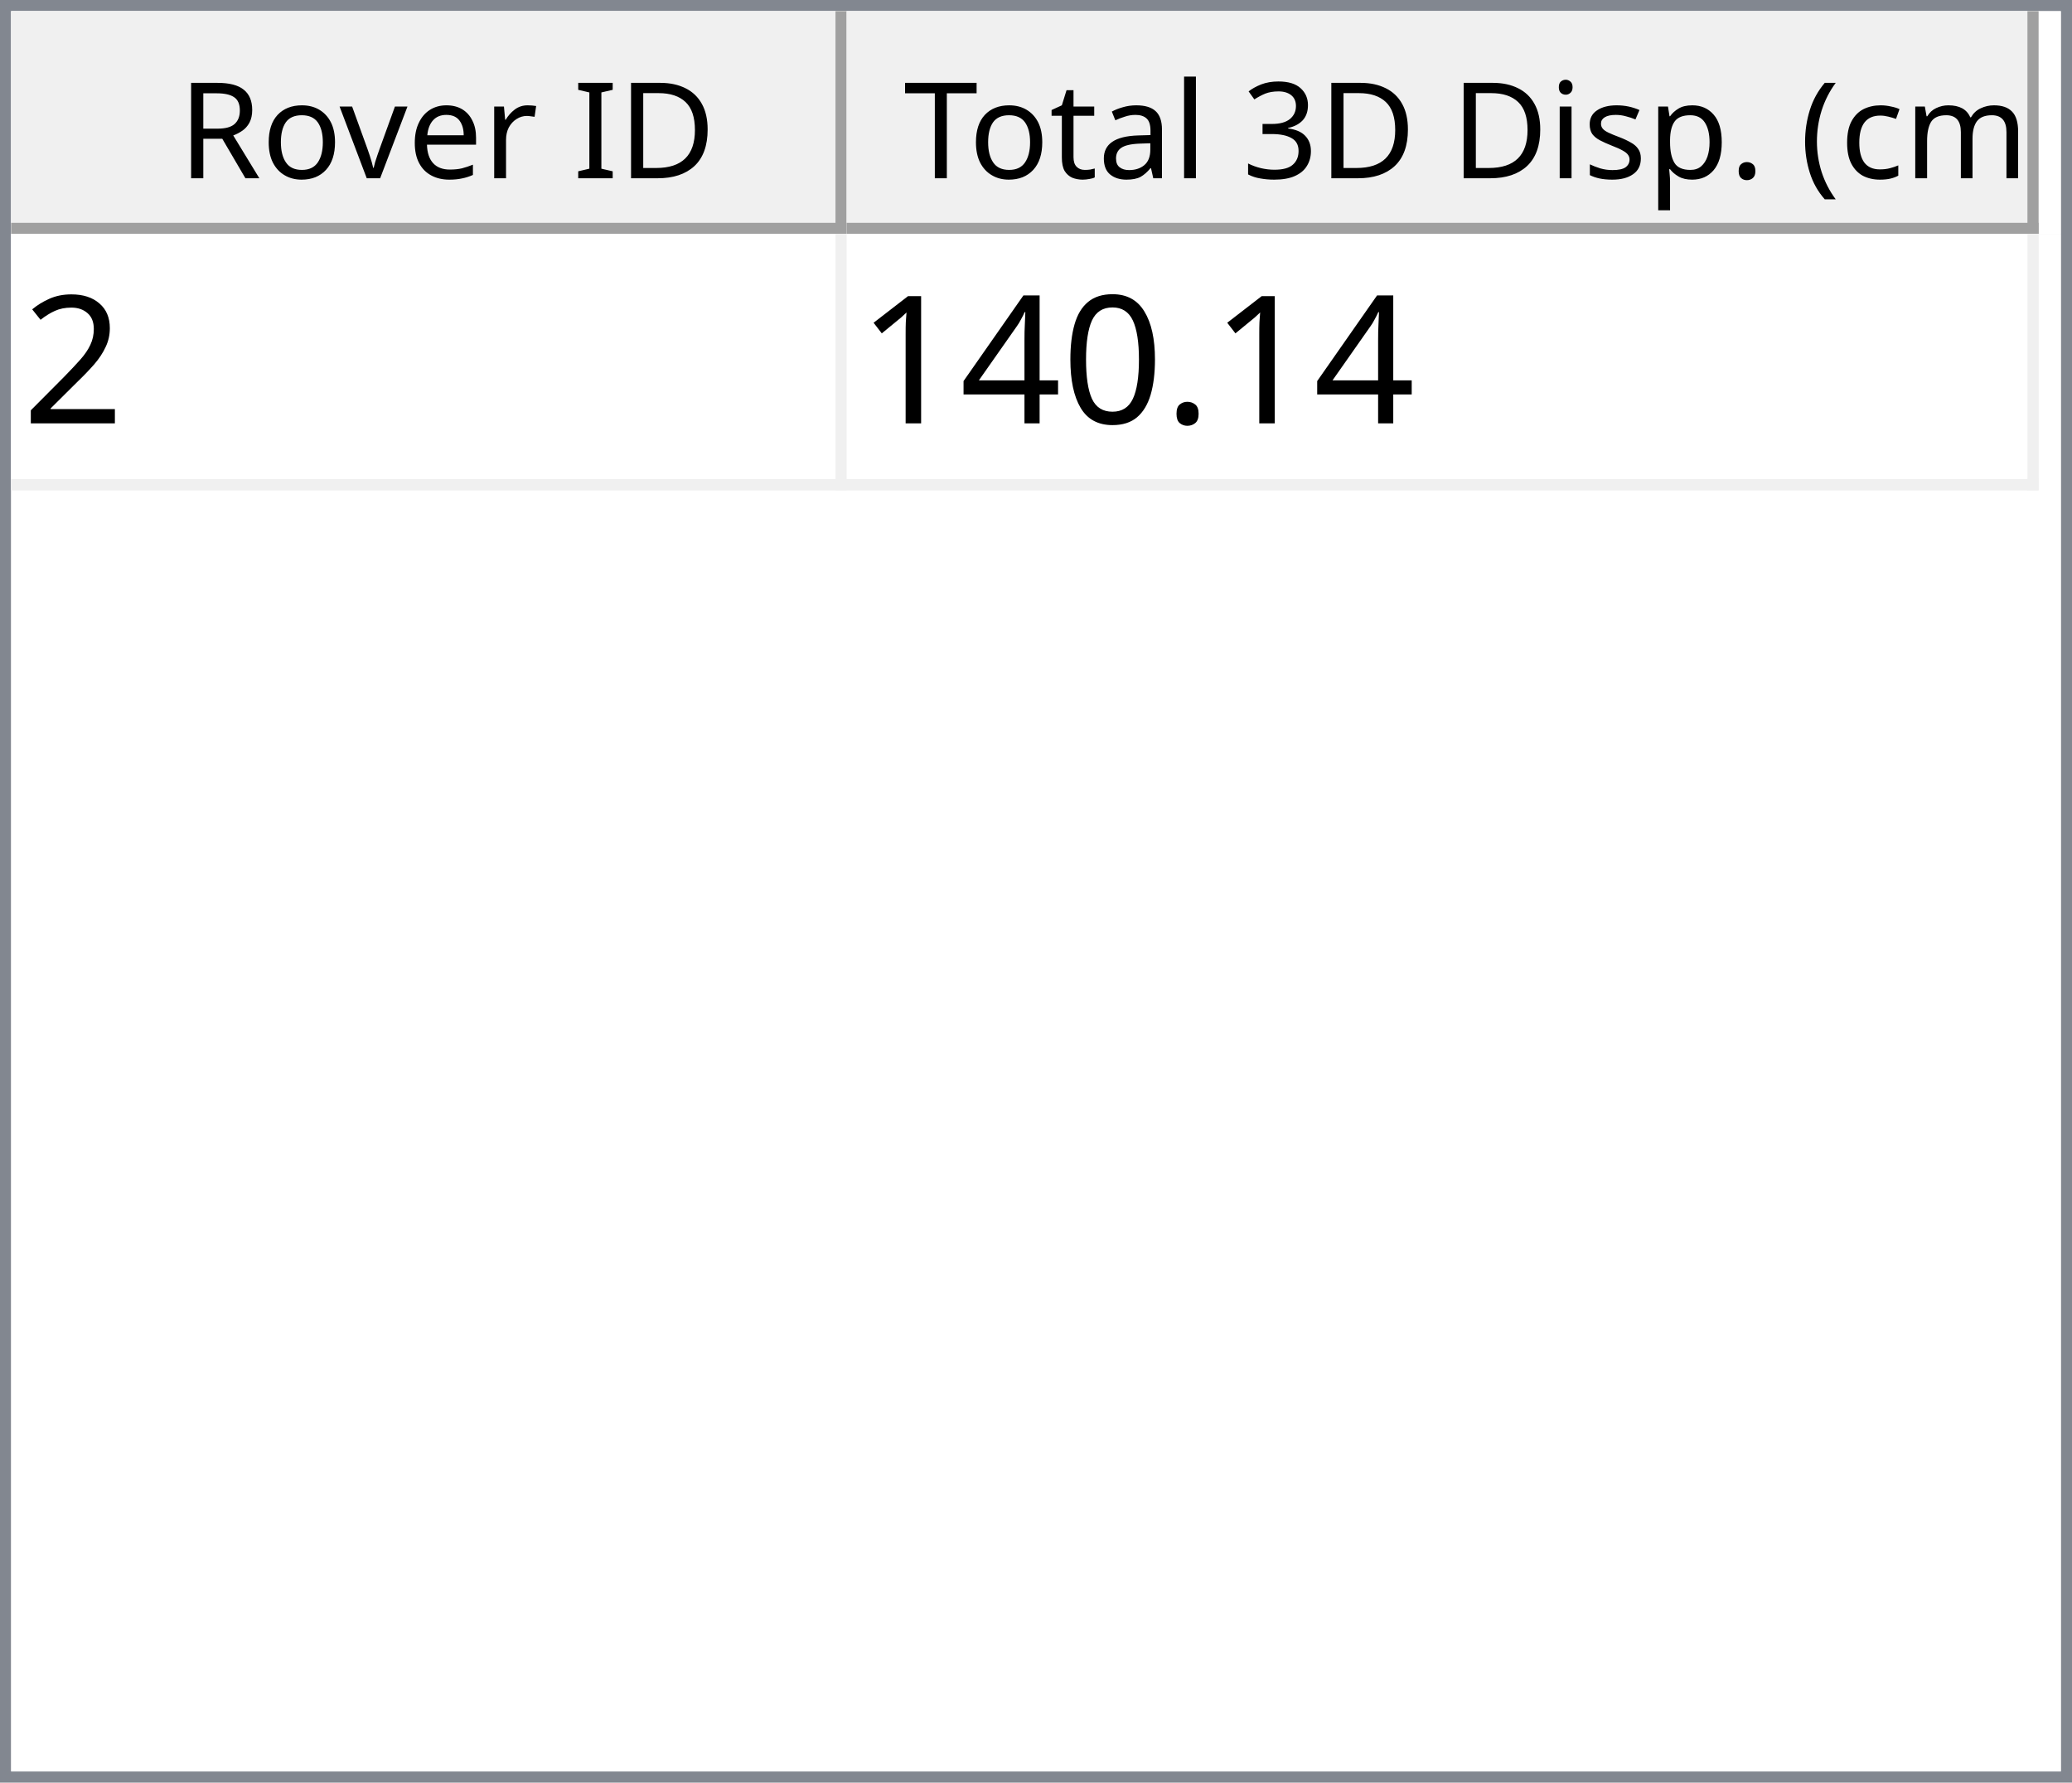
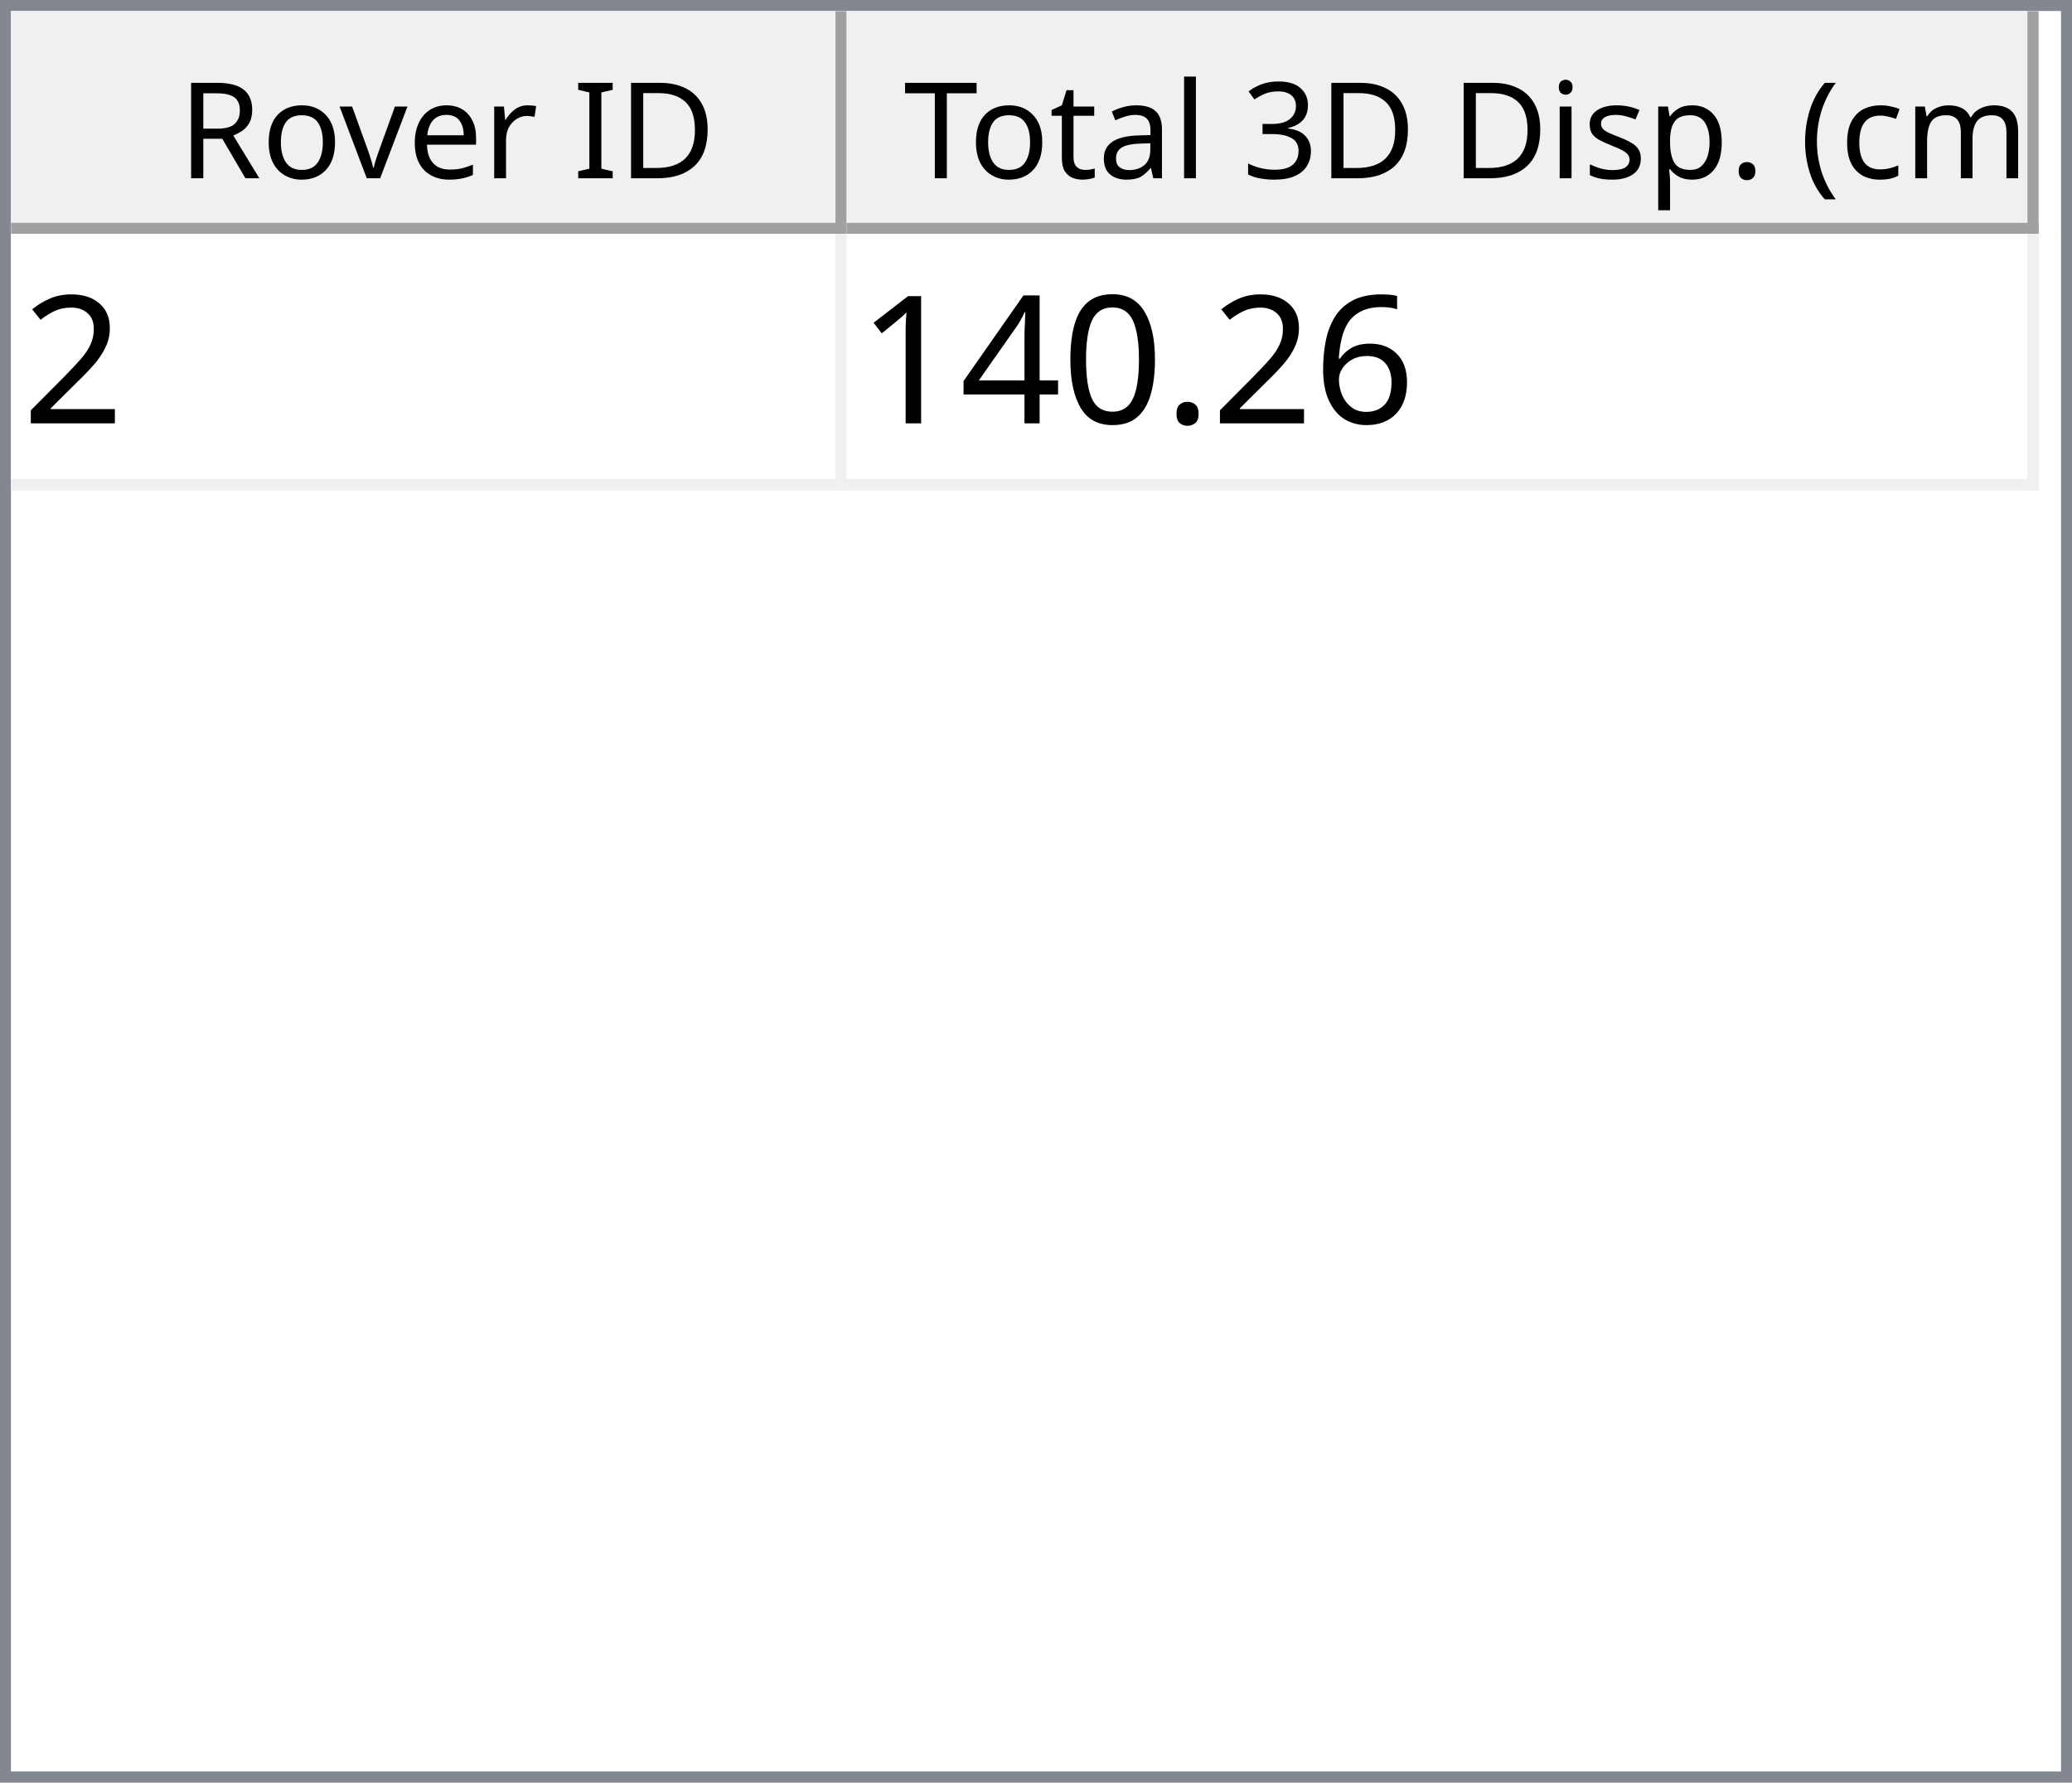
<svg xmlns="http://www.w3.org/2000/svg" style="fill-opacity:1; color-rendering:auto; color-interpolation:auto; text-rendering:auto; stroke:black; stroke-linecap:square; stroke-miterlimit:10; shape-rendering:auto; stroke-opacity:1; fill:black; stroke-dasharray:none; font-weight:normal; stroke-width:1; font-family:'Dialog'; font-style:normal; stroke-linejoin:miter; font-size:12px; stroke-dashoffset:0; image-rendering:auto;" width="186" height="160">
  <defs id="genericDefs" />
  <g>
    <defs id="defs1">
      <clipPath clipPathUnits="userSpaceOnUse" id="clipPath1">
        <path d="M0 0 L186 0 L186 160 L0 160 L0 0 Z" />
      </clipPath>
      <clipPath clipPathUnits="userSpaceOnUse" id="clipPath2">
        <path d="M0 0 L0 160 L186 160 L186 0 Z" />
      </clipPath>
      <clipPath clipPathUnits="userSpaceOnUse" id="clipPath3">
        <path d="M0 0 L0 20 L184 20 L184 0 Z" />
      </clipPath>
      <clipPath clipPathUnits="userSpaceOnUse" id="clipPath4">
        <path d="M0 0 L0 20 L75 20 L75 0 Z" />
      </clipPath>
      <clipPath clipPathUnits="userSpaceOnUse" id="clipPath5">
        <path d="M1 1 L1 19 L74 19 L74 1 Z" />
      </clipPath>
      <clipPath clipPathUnits="userSpaceOnUse" id="clipPath6">
        <path d="M0 0 L0 18 L73 18 L73 0 Z" />
      </clipPath>
      <clipPath clipPathUnits="userSpaceOnUse" id="clipPath7">
        <path d="M-0.5 -0.5 L-0.5 19.5 L74.5 19.5 L74.5 -0.5 Z" />
      </clipPath>
      <clipPath clipPathUnits="userSpaceOnUse" id="clipPath8">
        <path d="M0 0 L0 20 L107 20 L107 0 Z" />
      </clipPath>
      <clipPath clipPathUnits="userSpaceOnUse" id="clipPath9">
        <path d="M1 1 L1 19 L106 19 L106 1 Z" />
      </clipPath>
      <clipPath clipPathUnits="userSpaceOnUse" id="clipPath10">
        <path d="M0 0 L0 18 L105 18 L105 0 Z" />
      </clipPath>
      <clipPath clipPathUnits="userSpaceOnUse" id="clipPath11">
        <path d="M-0.5 -0.5 L-0.5 19.5 L106.5 19.5 L106.5 -0.5 Z" />
      </clipPath>
      <clipPath clipPathUnits="userSpaceOnUse" id="clipPath12">
        <path d="M0 0 L0 138 L184 138 L184 0 Z" />
      </clipPath>
      <clipPath clipPathUnits="userSpaceOnUse" id="clipPath13">
        <path d="M0 0 L0 23 L182 23 L182 0 Z" />
      </clipPath>
      <clipPath clipPathUnits="userSpaceOnUse" id="clipPath14">
        <path d="M-0.5 -0.5 L-0.5 22.5 L181.5 22.5 L181.5 -0.5 Z" />
      </clipPath>
      <clipPath clipPathUnits="userSpaceOnUse" id="clipPath15">
        <path d="M0 0 L0 22 L74 22 L74 0 Z" />
      </clipPath>
      <clipPath clipPathUnits="userSpaceOnUse" id="clipPath16">
        <path d="M0 0 L0 22 L106 22 L106 0 Z" />
      </clipPath>
      <font horiz-adv-x="64.551" id="font1">
        <font-face ascent="107.91" descent="25.098" units-per-em="100" style="font-style:normal; font-family:Segoe UI; font-weight:normal;" />
        <missing-glyph horiz-adv-x="64.551" d="M8.109 0 L8.109 68.266 L56.453 68.266 L56.453 0 L8.109 0 ZM15.328 7.234 L49.219 7.234 L49.219 61.031 L15.328 61.031 L15.328 7.234 Z" />
        <glyph unicode="D" horiz-adv-x="70.117" d="M9.188 0 L9.188 70.016 L28.516 70.016 Q65.531 70.016 65.531 35.891 Q65.531 19.672 55.25 9.836 Q44.969 0 27.734 0 L9.188 0 ZM17.391 62.594 L17.391 7.422 L27.828 7.422 Q41.609 7.422 49.273 14.797 Q56.938 22.172 56.938 35.688 Q56.938 62.594 28.328 62.594 L17.391 62.594 Z" />
        <glyph unicode="I" horiz-adv-x="26.611" d="M17.391 0 L9.188 0 L9.188 70.016 L17.391 70.016 L17.391 0 Z" />
        <glyph unicode=" " horiz-adv-x="27.393" d="" />
        <glyph unicode="r" horiz-adv-x="34.766" d="M34.188 41.891 Q32.078 43.5 28.125 43.5 Q23 43.5 19.555 38.672 Q16.109 33.844 16.109 25.484 L16.109 0 L8.109 0 L8.109 50 L16.109 50 L16.109 39.703 L16.312 39.703 Q18.016 44.969 21.531 47.922 Q25.047 50.875 29.391 50.875 Q32.516 50.875 34.188 50.203 L34.188 41.891 Z" />
        <glyph unicode="e" horiz-adv-x="52.295" d="M48.297 23 L12.984 23 Q13.188 14.656 17.484 10.109 Q21.781 5.562 29.297 5.562 Q37.75 5.562 44.828 11.141 L44.828 3.609 Q38.234 -1.172 27.391 -1.172 Q16.797 -1.172 10.742 5.641 Q4.688 12.453 4.688 24.812 Q4.688 36.469 11.305 43.82 Q17.922 51.172 27.734 51.172 Q37.547 51.172 42.922 44.828 Q48.297 38.484 48.297 27.203 L48.297 23 ZM40.094 29.781 Q40.047 36.719 36.75 40.578 Q33.453 44.438 27.594 44.438 Q21.922 44.438 17.969 40.383 Q14.016 36.328 13.094 29.781 L40.094 29.781 Z" />
        <glyph unicode="v" horiz-adv-x="47.9" d="M47.406 50 L27.484 0 L19.625 0 L0.688 50 L9.469 50 L22.172 13.672 Q23.578 9.672 23.922 6.688 L24.125 6.688 Q24.609 10.453 25.688 13.484 L38.969 50 L47.406 50 Z" />
        <glyph unicode="o" horiz-adv-x="58.594" d="M29 -1.172 Q17.922 -1.172 11.305 5.836 Q4.688 12.844 4.688 24.422 Q4.688 37.016 11.57 44.094 Q18.453 51.172 30.172 51.172 Q41.359 51.172 47.633 44.289 Q53.906 37.406 53.906 25.203 Q53.906 13.234 47.141 6.031 Q40.375 -1.172 29 -1.172 ZM29.594 44.438 Q21.875 44.438 17.383 39.188 Q12.891 33.938 12.891 24.703 Q12.891 15.828 17.43 10.695 Q21.969 5.562 29.594 5.562 Q37.359 5.562 41.531 10.594 Q45.703 15.625 45.703 24.906 Q45.703 34.281 41.531 39.359 Q37.359 44.438 29.594 44.438 Z" />
        <glyph unicode="R" horiz-adv-x="59.814" d="M59.375 0 L49.609 0 L37.891 19.625 Q36.281 22.359 34.766 24.289 Q33.25 26.219 31.664 27.438 Q30.078 28.656 28.25 29.219 Q26.422 29.781 24.125 29.781 L17.391 29.781 L17.391 0 L9.188 0 L9.188 70.016 L30.078 70.016 Q34.672 70.016 38.555 68.867 Q42.438 67.719 45.289 65.375 Q48.141 63.031 49.758 59.547 Q51.375 56.062 51.375 51.375 Q51.375 47.703 50.273 44.656 Q49.172 41.609 47.148 39.211 Q45.125 36.812 42.266 35.133 Q39.406 33.453 35.844 32.516 L35.844 32.328 Q37.594 31.547 38.891 30.547 Q40.188 29.547 41.359 28.18 Q42.531 26.812 43.68 25.078 Q44.828 23.344 46.234 21.047 L59.375 0 ZM17.391 62.594 L17.391 37.203 L28.516 37.203 Q31.594 37.203 34.203 38.133 Q36.812 39.062 38.719 40.797 Q40.625 42.531 41.703 45.047 Q42.781 47.562 42.781 50.688 Q42.781 56.297 39.141 59.445 Q35.5 62.594 28.609 62.594 L17.391 62.594 Z" />
        <glyph unicode=")" horiz-adv-x="30.176" d="M8.297 -15.922 L1.172 -15.922 Q16.406 2.344 16.406 26.812 Q16.406 51.469 1.078 70.016 L8.297 70.016 Q23.531 52.156 23.531 26.703 Q23.531 1.375 8.297 -15.922 Z" />
        <glyph unicode="m" horiz-adv-x="86.133" d="M79.109 0 L71.094 0 L71.094 28.719 Q71.094 37.016 68.531 40.727 Q65.969 44.438 59.906 44.438 Q54.781 44.438 51.195 39.75 Q47.609 35.062 47.609 28.516 L47.609 0 L39.594 0 L39.594 29.688 Q39.594 44.438 28.219 44.438 Q22.953 44.438 19.531 40.016 Q16.109 35.594 16.109 28.516 L16.109 0 L8.109 0 L8.109 50 L16.109 50 L16.109 42.094 L16.312 42.094 Q21.625 51.172 31.844 51.172 Q36.969 51.172 40.773 48.312 Q44.578 45.453 46 40.828 Q51.562 51.172 62.594 51.172 Q79.109 51.172 79.109 30.812 L79.109 0 Z" />
        <glyph unicode="c" horiz-adv-x="46.191" d="M42.188 2.297 Q36.422 -1.172 28.516 -1.172 Q17.828 -1.172 11.258 5.789 Q4.688 12.75 4.688 23.828 Q4.688 36.188 11.766 43.68 Q18.844 51.172 30.672 51.172 Q37.25 51.172 42.281 48.734 L42.281 40.531 Q36.719 44.438 30.375 44.438 Q22.703 44.438 17.797 38.945 Q12.891 33.453 12.891 24.516 Q12.891 15.719 17.508 10.641 Q22.125 5.562 29.891 5.562 Q36.422 5.562 42.188 9.906 L42.188 2.297 Z" />
        <glyph unicode="(" horiz-adv-x="30.176" d="M29.109 -15.922 L21.969 -15.922 Q6.844 1.375 6.844 26.703 Q6.844 52.156 21.969 70.016 L29.203 70.016 Q13.875 51.469 13.875 26.812 Q13.875 2.344 29.109 -15.922 Z" />
        <glyph unicode="." horiz-adv-x="21.68" d="M10.891 -1.078 Q8.641 -1.078 7.055 0.539 Q5.469 2.156 5.469 4.391 Q5.469 6.641 7.055 8.273 Q8.641 9.906 10.891 9.906 Q13.188 9.906 14.797 8.273 Q16.406 6.641 16.406 4.391 Q16.406 2.156 14.797 0.539 Q13.188 -1.078 10.891 -1.078 Z" />
        <glyph unicode="p" horiz-adv-x="58.789" d="M16.312 7.234 L16.109 7.234 L16.109 -23 L8.109 -23 L8.109 50 L16.109 50 L16.109 41.219 L16.312 41.219 Q22.219 51.172 33.594 51.172 Q43.266 51.172 48.688 44.461 Q54.109 37.75 54.109 26.469 Q54.109 13.922 48 6.375 Q41.891 -1.172 31.297 -1.172 Q21.578 -1.172 16.312 7.234 ZM16.109 27.391 L16.109 20.406 Q16.109 14.203 20.141 9.883 Q24.172 5.562 30.375 5.562 Q37.641 5.562 41.773 11.133 Q45.906 16.703 45.906 26.609 Q45.906 34.969 42.047 39.703 Q38.188 44.438 31.594 44.438 Q24.609 44.438 20.359 39.578 Q16.109 34.719 16.109 27.391 Z" />
        <glyph unicode="s" horiz-adv-x="42.432" d="M5.078 1.812 L5.078 10.406 Q11.625 5.562 19.484 5.562 Q30.031 5.562 30.031 12.594 Q30.031 14.594 29.125 15.992 Q28.219 17.391 26.68 18.461 Q25.141 19.531 23.07 20.383 Q21 21.234 18.609 22.172 Q15.281 23.484 12.766 24.828 Q10.25 26.172 8.57 27.859 Q6.891 29.547 6.031 31.695 Q5.172 33.844 5.172 36.719 Q5.172 40.234 6.789 42.945 Q8.406 45.656 11.086 47.484 Q13.766 49.312 17.211 50.242 Q20.656 51.172 24.312 51.172 Q30.812 51.172 35.938 48.922 L35.938 40.828 Q30.422 44.438 23.25 44.438 Q21 44.438 19.195 43.922 Q17.391 43.406 16.094 42.477 Q14.797 41.547 14.086 40.258 Q13.375 38.969 13.375 37.406 Q13.375 35.453 14.086 34.133 Q14.797 32.812 16.164 31.789 Q17.531 30.766 19.484 29.938 Q21.438 29.109 23.922 28.125 Q27.25 26.859 29.883 25.516 Q32.516 24.172 34.375 22.484 Q36.234 20.797 37.234 18.602 Q38.234 16.406 38.234 13.375 Q38.234 9.672 36.602 6.938 Q34.969 4.203 32.234 2.398 Q29.5 0.594 25.93 -0.289 Q22.359 -1.172 18.453 -1.172 Q10.75 -1.172 5.078 1.812 Z" />
        <glyph unicode="i" horiz-adv-x="24.219" d="M12.203 62.703 Q10.062 62.703 8.547 64.164 Q7.031 65.625 7.031 67.875 Q7.031 70.125 8.547 71.609 Q10.062 73.094 12.203 73.094 Q14.406 73.094 15.945 71.609 Q17.484 70.125 17.484 67.875 Q17.484 65.719 15.945 64.211 Q14.406 62.703 12.203 62.703 ZM16.109 0 L8.109 0 L8.109 50 L16.109 50 L16.109 0 Z" />
        <glyph unicode="3" horiz-adv-x="53.906" d="M46.531 19.828 Q46.531 15.094 44.75 11.211 Q42.969 7.328 39.719 4.57 Q36.469 1.812 31.93 0.297 Q27.391 -1.219 21.922 -1.219 Q11.922 -1.219 6 2.594 L6 11.188 Q13.094 5.609 22.219 5.609 Q25.875 5.609 28.828 6.539 Q31.781 7.469 33.906 9.227 Q36.031 10.984 37.18 13.477 Q38.328 15.969 38.328 19.094 Q38.328 32.812 18.797 32.812 L12.984 32.812 L12.984 39.594 L18.5 39.594 Q35.797 39.594 35.797 52.484 Q35.797 64.406 22.609 64.406 Q15.188 64.406 8.688 59.422 L8.688 67.188 Q15.375 71.188 24.609 71.188 Q29 71.188 32.57 69.969 Q36.141 68.75 38.68 66.555 Q41.219 64.359 42.609 61.281 Q44 58.203 44 54.5 Q44 40.672 30.031 36.719 L30.031 36.531 Q33.594 36.141 36.625 34.797 Q39.656 33.453 41.852 31.305 Q44.047 29.156 45.289 26.25 Q46.531 23.344 46.531 19.828 Z" />
        <glyph unicode="l" horiz-adv-x="24.219" d="M16.109 0 L8.109 0 L8.109 74.031 L16.109 74.031 L16.109 0 Z" />
        <glyph unicode="a" horiz-adv-x="50.879" d="M43.891 0 L35.891 0 L35.891 7.812 L35.688 7.812 Q30.469 -1.172 20.312 -1.172 Q12.844 -1.172 8.617 2.781 Q4.391 6.734 4.391 13.281 Q4.391 27.297 20.906 29.594 L35.891 31.688 Q35.891 44.438 25.594 44.438 Q16.547 44.438 9.281 38.281 L9.281 46.484 Q16.656 51.172 26.266 51.172 Q43.891 51.172 43.891 32.516 L43.891 0 ZM35.891 25.297 L23.828 23.641 Q18.266 22.859 15.43 20.875 Q12.594 18.891 12.594 13.875 Q12.594 10.203 15.211 7.883 Q17.828 5.562 22.172 5.562 Q28.125 5.562 32.008 9.742 Q35.891 13.922 35.891 20.312 L35.891 25.297 Z" />
        <glyph unicode="t" horiz-adv-x="33.887" d="M31.297 0.484 Q28.469 -1.078 23.828 -1.078 Q10.688 -1.078 10.688 13.578 L10.688 43.172 L2.094 43.172 L2.094 50 L10.688 50 L10.688 62.203 L18.703 64.797 L18.703 50 L31.297 50 L31.297 43.172 L18.703 43.172 L18.703 14.984 Q18.703 9.969 20.414 7.82 Q22.125 5.672 26.078 5.672 Q29.109 5.672 31.297 7.328 L31.297 0.484 Z" />
        <glyph unicode="T" horiz-adv-x="52.393" d="M50.594 62.594 L30.375 62.594 L30.375 0 L22.172 0 L22.172 62.594 L2 62.594 L2 70.016 L50.594 70.016 L50.594 62.594 Z" />
      </font>
      <font horiz-adv-x="75.0" id="font2">
        <font-face ascent="100.537" descent="21.973" units-per-em="100" style="font-style:normal; font-family:sans-serif; font-weight:normal;" />
        <missing-glyph horiz-adv-x="75.0" d="M12.5 0 L12.5 62.5 L62.5 62.5 L62.5 0 L12.5 0 ZM14.062 1.562 L60.938 1.562 L60.938 60.938 L14.062 60.938 L14.062 1.562 Z" />
        <glyph unicode="2" horiz-adv-x="55.615" d="M50.344 8.453 L50.344 0 L3.031 0 Q2.938 3.172 4.047 6.109 Q5.859 10.938 9.836 15.625 Q13.812 20.312 21.344 26.469 Q33.016 36.031 37.117 41.625 Q41.219 47.219 41.219 52.203 Q41.219 57.422 37.477 61.008 Q33.734 64.594 27.734 64.594 Q21.391 64.594 17.578 60.789 Q13.766 56.984 13.719 50.25 L4.688 51.172 Q5.609 61.281 11.664 66.578 Q17.719 71.875 27.938 71.875 Q38.234 71.875 44.242 66.164 Q50.25 60.453 50.25 52 Q50.25 47.703 48.492 43.555 Q46.734 39.406 42.656 34.812 Q38.578 30.219 29.109 22.219 Q21.188 15.578 18.945 13.211 Q16.703 10.844 15.234 8.453 L50.344 8.453 Z" />
+         <glyph unicode="6" horiz-adv-x="55.615" d="M49.75 54.047 L41.016 53.375 Q39.844 58.547 37.703 60.891 Q34.125 64.656 28.906 64.656 Q24.703 64.656 21.531 62.312 Q17.391 59.281 14.992 53.469 Q12.594 47.656 12.5 36.922 Q15.672 41.75 20.266 44.094 Q24.859 46.438 29.891 46.438 Q38.672 46.438 44.852 39.969 Q51.031 33.5 51.031 23.25 Q51.031 16.5 48.125 10.719 Q45.219 4.938 40.141 1.859 Q35.062 -1.219 28.609 -1.219 Q17.625 -1.219 10.695 6.859 Q3.766 14.938 3.766 33.5 Q3.766 54.25 11.422 63.672 Q18.109 71.875 29.438 71.875 Q37.891 71.875 43.289 67.141 Q48.688 62.406 49.75 54.047 ZM13.875 23.188 Q13.875 18.656 15.797 14.508 Q17.719 10.359 21.188 8.18 Q24.656 6 28.469 6 Q34.031 6 38.039 10.492 Q42.047 14.984 42.047 22.703 Q42.047 30.125 38.086 34.398 Q34.125 38.672 28.125 38.672 Q22.172 38.672 18.023 34.398 Q13.875 30.125 13.875 23.188 Z" />
        <glyph unicode="." horiz-adv-x="27.783" d="M9.078 0 L9.078 10.016 L19.094 10.016 L19.094 0 L9.078 0 Z" />
        <glyph unicode="0" horiz-adv-x="55.615" d="M4.156 35.297 Q4.156 48 6.766 55.742 Q9.375 63.484 14.523 67.68 Q19.672 71.875 27.484 71.875 Q33.25 71.875 37.594 69.555 Q41.938 67.234 44.773 62.867 Q47.609 58.5 49.219 52.227 Q50.828 45.953 50.828 35.297 Q50.828 22.703 48.242 14.969 Q45.656 7.234 40.508 3.008 Q35.359 -1.219 27.484 -1.219 Q17.141 -1.219 11.234 6.203 Q4.156 15.141 4.156 35.297 ZM13.188 35.297 Q13.188 17.672 17.312 11.836 Q21.438 6 27.484 6 Q33.547 6 37.672 11.859 Q41.797 17.719 41.797 35.297 Q41.797 52.984 37.672 58.789 Q33.547 64.594 27.391 64.594 Q21.344 64.594 17.719 59.469 Q13.188 52.938 13.188 35.297 Z" />
        <glyph unicode="4" horiz-adv-x="55.615" d="M32.328 0 L32.328 17.141 L1.266 17.141 L1.266 25.203 L33.938 71.578 L41.109 71.578 L41.109 25.203 L50.781 25.203 L50.781 17.141 L41.109 17.141 L41.109 0 L32.328 0 ZM32.328 25.203 L32.328 57.469 L9.906 25.203 L32.328 25.203 Z" />
        <glyph unicode="1" horiz-adv-x="55.615" d="M37.25 0 L28.469 0 L28.469 56 Q25.297 52.984 20.141 49.953 Q14.984 46.922 10.891 45.406 L10.891 53.906 Q18.266 57.375 23.781 62.305 Q29.297 67.234 31.594 71.875 L37.25 71.875 L37.25 0 Z" />
      </font>
    </defs>
    <g style="fill:white; stroke:white;">
      <rect x="0" y="0" width="186" style="clip-path:url(#clipPath1); stroke:none;" height="160" />
    </g>
    <g style="fill:white; text-rendering:optimizeSpeed; color-rendering:optimizeSpeed; image-rendering:optimizeSpeed; shape-rendering:crispEdges; stroke:white; color-interpolation:sRGB;">
      <rect x="0" width="186" height="160" y="0" style="stroke:none;" />
      <path style="stroke:none;" d="M0 160 L186 160 L186 0 L0 0 Z" />
    </g>
    <g style="fill:rgb(240,240,240); font-family:'Segoe UI'; stroke:rgb(240,240,240);">
      <rect x="0" y="0" width="186" style="clip-path:url(#clipPath2); stroke:none;" height="160" />
    </g>
    <g style="fill:rgb(130,135,144); font-family:'Segoe UI'; stroke:rgb(130,135,144);">
      <path d="M0 0 L186 0 L186 160 L0 160 L0 0 ZM1 1 L185 1 L185 159 L1 159 L1 1 Z" style="fill-rule:evenodd; clip-path:url(#clipPath2); stroke:none;" />
    </g>
    <g style="fill:white; font-family:'Segoe UI'; stroke:white;" transform="translate(1,1)">
      <rect x="0" y="0" width="184" style="clip-path:url(#clipPath3); stroke:none;" height="20" />
    </g>
    <g style="fill:rgb(240,240,240); font-family:'Segoe UI'; stroke:rgb(240,240,240);" transform="translate(1,1)">
      <rect x="0" y="0" width="75" style="clip-path:url(#clipPath4); stroke:none;" height="20" />
    </g>
    <g style="font-family:'Segoe UI';" transform="translate(2,2)">
      <text x="14" xml:space="preserve" y="14" style="clip-path:url(#clipPath6); stroke:none;">Rover ID</text>
    </g>
    <g style="fill:rgb(160,160,160); font-family:'Segoe UI'; stroke:rgb(160,160,160); stroke-linejoin:bevel;" transform="translate(1.5,1.5)">
      <line x1="74" x2="74" y1="0" style="fill:none; clip-path:url(#clipPath7);" y2="19" />
    </g>
    <g style="fill:rgb(160,160,160); font-family:'Segoe UI'; stroke:rgb(160,160,160); stroke-linejoin:bevel;" transform="matrix(1,0,0,1,1,1) translate(0.5,0.5)">
      <line x1="0" x2="74" y1="19" style="fill:none; clip-path:url(#clipPath7);" y2="19" />
    </g>
    <g style="fill:rgb(240,240,240); font-family:'Segoe UI'; stroke:rgb(240,240,240);" transform="translate(76,1)">
      <rect x="0" y="0" width="107" style="clip-path:url(#clipPath8); stroke:none;" height="20" />
    </g>
    <g style="font-family:'Segoe UI';" transform="translate(77,2)">
      <text x="1" xml:space="preserve" y="14" style="clip-path:url(#clipPath10); stroke:none;"> Total 3D Disp. (cm)</text>
    </g>
    <g style="fill:rgb(160,160,160); font-family:'Segoe UI'; stroke:rgb(160,160,160); stroke-linejoin:bevel;" transform="translate(76.5,1.5)">
      <line x1="106" x2="106" y1="0" style="fill:none; clip-path:url(#clipPath11);" y2="19" />
    </g>
    <g style="fill:rgb(160,160,160); font-family:'Segoe UI'; stroke:rgb(160,160,160); stroke-linejoin:bevel;" transform="matrix(1,0,0,1,76,1) translate(0.5,0.5)">
      <line x1="0" x2="106" y1="19" style="fill:none; clip-path:url(#clipPath11);" y2="19" />
    </g>
    <g style="fill:white; font-family:'Segoe UI'; stroke:white;" transform="translate(1,21)">
      <rect x="0" y="0" width="184" style="clip-path:url(#clipPath12); stroke:none;" height="138" />
    </g>
    <g style="fill:rgb(240,240,240); font-size:16px; font-family:sans-serif; stroke:rgb(240,240,240);" transform="translate(1,21)">
      <rect x="0" y="0" width="182" style="clip-path:url(#clipPath13); stroke:none;" height="23" />
      <line transform="translate(0.5,0.5)" x1="0" x2="181" y1="22" style="clip-path:url(#clipPath14); fill:none; stroke-linejoin:bevel;" y2="22" />
    </g>
    <g transform="matrix(1,0,0,1,1,21) translate(0.5,0.5)" style="fill:rgb(240,240,240); font-size:16px; font-family:sans-serif; stroke:rgb(240,240,240); stroke-linejoin:bevel;">
      <line x1="74" x2="74" y1="0" style="fill:none; clip-path:url(#clipPath14);" y2="22" />
    </g>
    <g transform="matrix(1,0,0,1,1,21) translate(0.5,0.5)" style="fill:rgb(240,240,240); font-size:16px; font-family:sans-serif; stroke:rgb(240,240,240); stroke-linejoin:bevel;">
      <line x1="181" x2="181" y1="0" style="fill:none; clip-path:url(#clipPath14);" y2="22" />
    </g>
    <g style="fill:white; font-size:16px; font-family:sans-serif; stroke:white;" transform="matrix(1,0,0,1,1,21)">
      <rect x="0" y="0" width="74" style="clip-path:url(#clipPath15); stroke:none;" height="22" />
      <text x="1" y="17" style="fill:black; clip-path:url(#clipPath15); stroke:none;" xml:space="preserve">2</text>
    </g>
    <g style="fill:white; font-size:16px; font-family:sans-serif; stroke:white;" transform="matrix(1,0,0,1,1,21) translate(75,0)">
      <rect x="0" y="0" width="106" style="clip-path:url(#clipPath16); stroke:none;" height="22" />
-       <text x="1" y="17" style="fill:black; clip-path:url(#clipPath16); stroke:none;" xml:space="preserve">140.14</text>
+       <text x="1" y="17" style="fill:black; clip-path:url(#clipPath16); stroke:none;" xml:space="preserve">140.26</text>
    </g>
  </g>
</svg>
